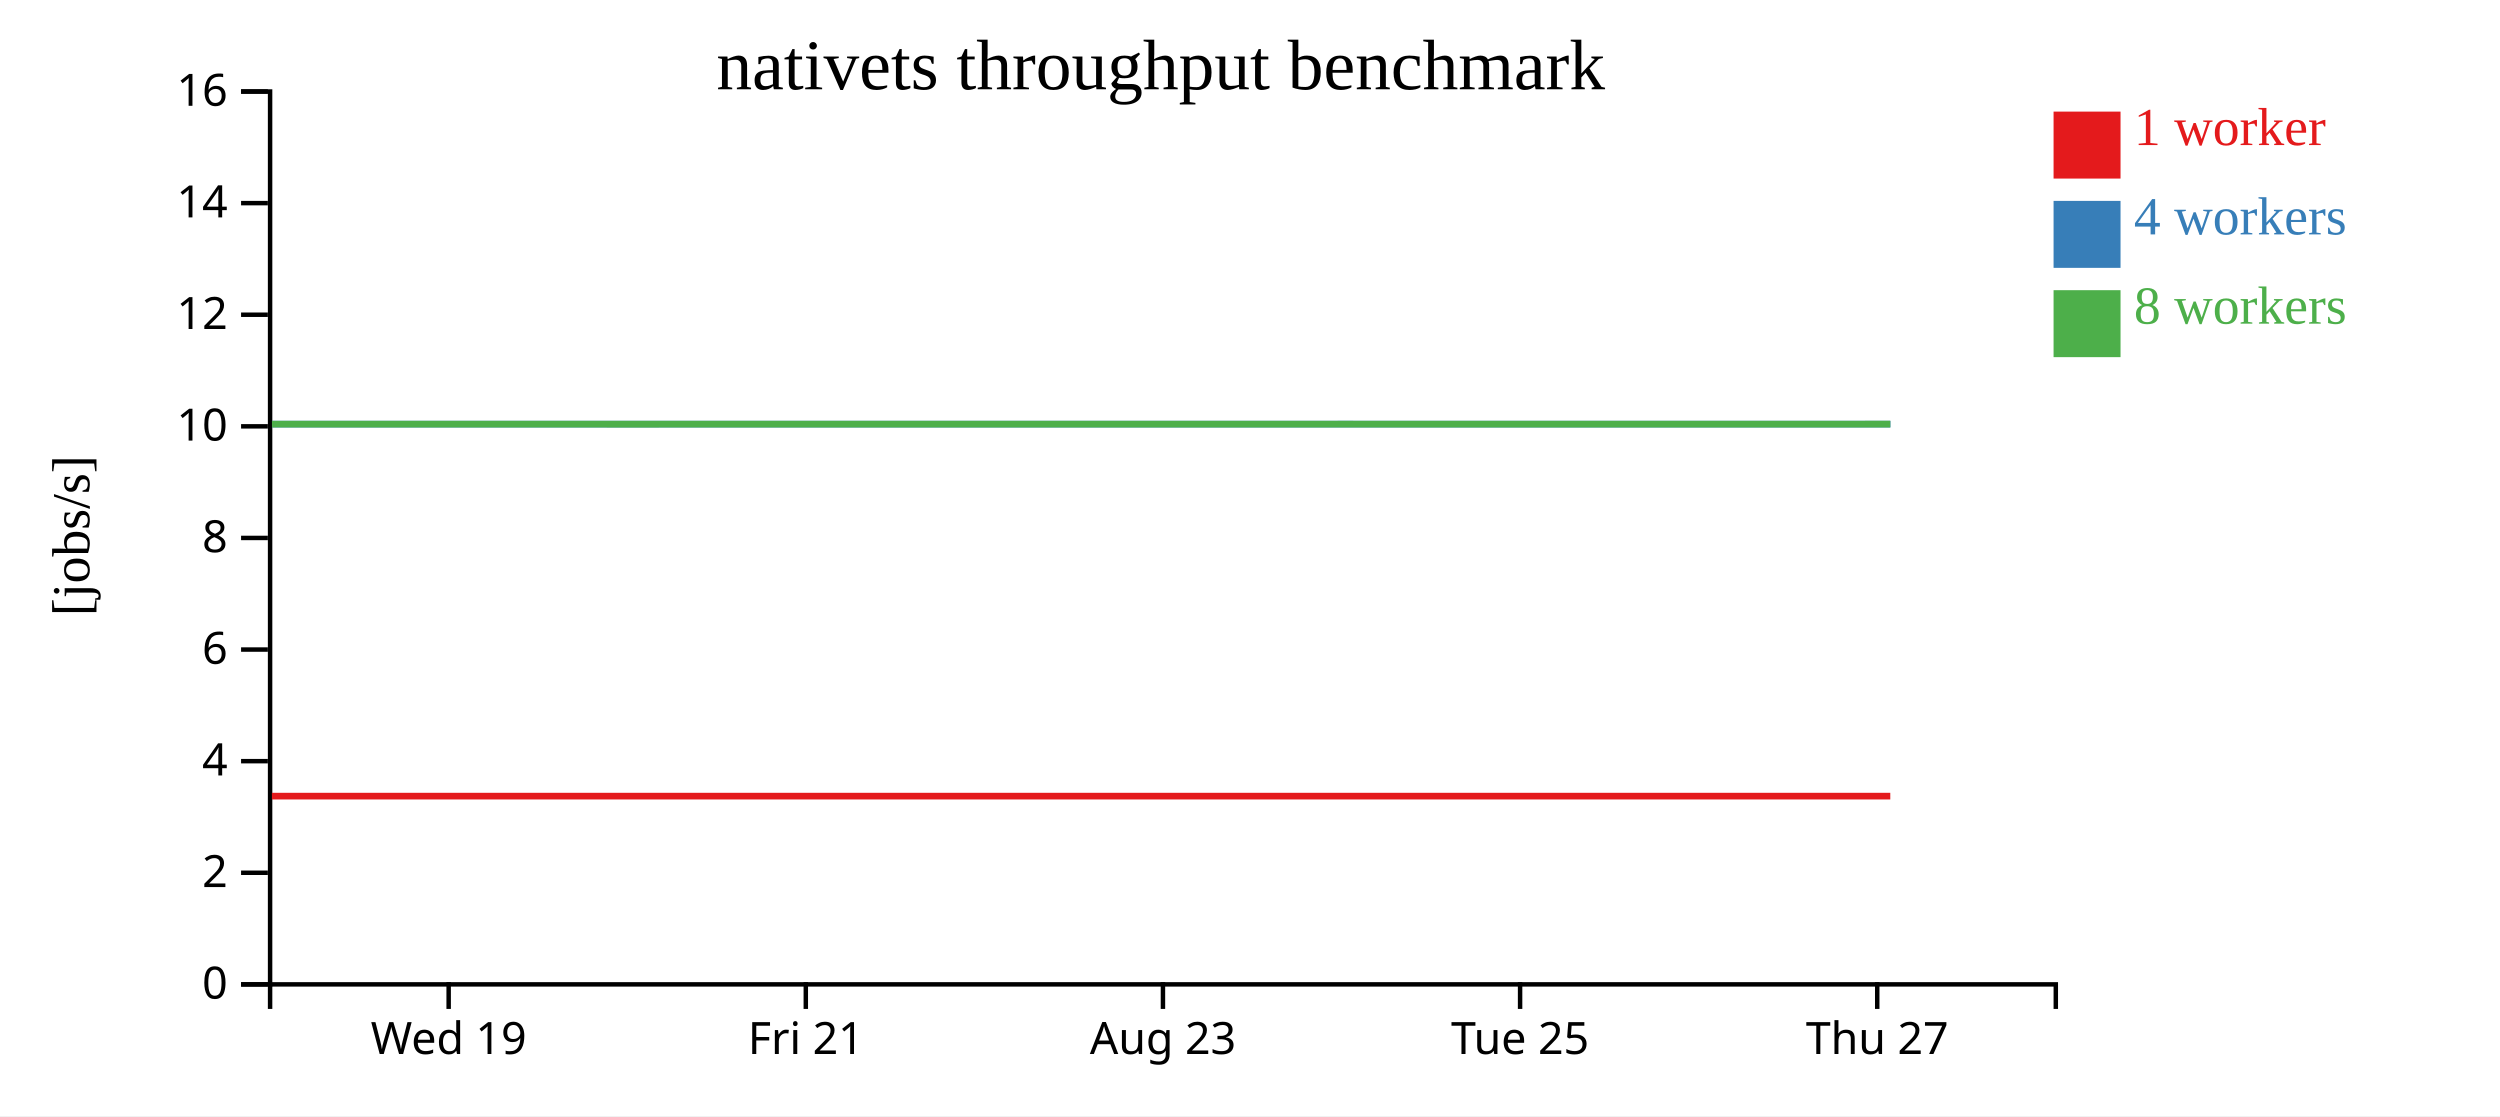
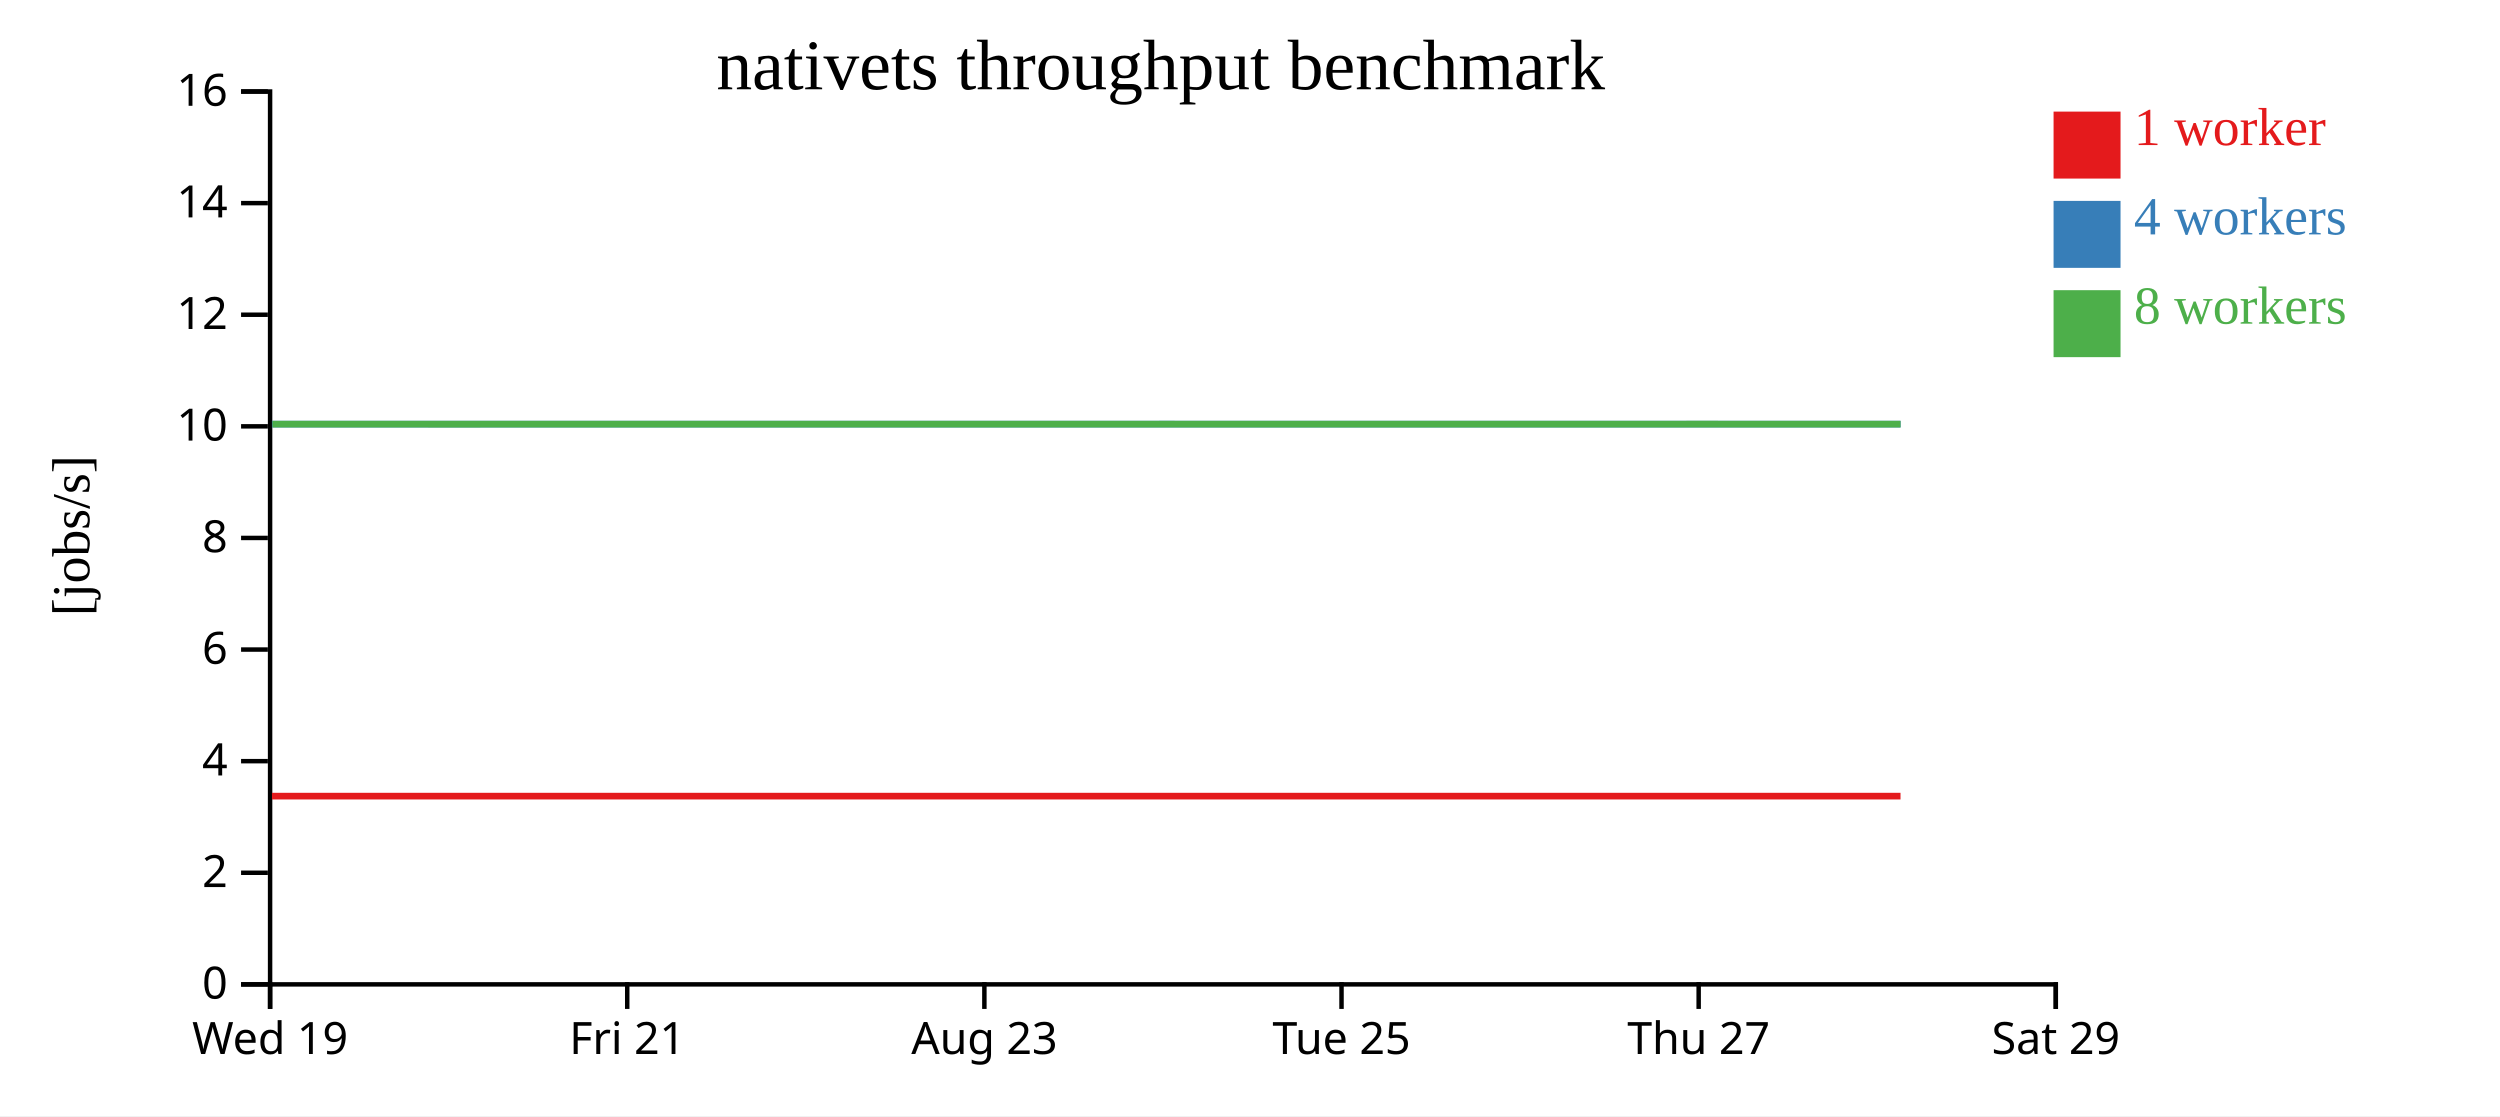
<svg xmlns="http://www.w3.org/2000/svg" width="560" height="250">
  <rect width="100%" height="100%" fill="white" />
  <g transform="translate(60,20)">
    <g transform="translate(0,200)" fill="none" font-size="10" font-family="sans-serif" text-anchor="middle">
      <path class="domain" stroke="currentColor" d="M0.5,6V0.5H400.5V6" />
-       <g class="tick" opacity="1" transform="translate(40.5,0)">
+       <g class="tick" opacity="1" transform="translate(0.5,0)">
        <line stroke="currentColor" y2="6" />
        <text fill="currentColor" y="9" dy="0.71em">Wed 19</text>
      </g>
-       <g class="tick" opacity="1" transform="translate(120.5,0)">
+       <g class="tick" opacity="1" transform="translate(80.5,0)">
        <line stroke="currentColor" y2="6" />
        <text fill="currentColor" y="9" dy="0.71em">Fri 21</text>
      </g>
-       <g class="tick" opacity="1" transform="translate(200.5,0)">
+       <g class="tick" opacity="1" transform="translate(160.5,0)">
        <line stroke="currentColor" y2="6" />
        <text fill="currentColor" y="9" dy="0.71em">Aug 23</text>
      </g>
-       <g class="tick" opacity="1" transform="translate(280.5,0)">
+       <g class="tick" opacity="1" transform="translate(240.5,0)">
        <line stroke="currentColor" y2="6" />
        <text fill="currentColor" y="9" dy="0.71em">Tue 25</text>
      </g>
-       <g class="tick" opacity="1" transform="translate(360.5,0)">
+       <g class="tick" opacity="1" transform="translate(320.5,0)">
        <line stroke="currentColor" y2="6" />
        <text fill="currentColor" y="9" dy="0.71em">Thu 27</text>
+       </g>
+       <g class="tick" opacity="1" transform="translate(400.5,0)">
+         <line stroke="currentColor" y2="6" />
+         <text fill="currentColor" y="9" dy="0.71em">Sat 29</text>
      </g>
    </g>
    <g fill="none" font-size="10" font-family="sans-serif" text-anchor="end">
      <path class="domain" stroke="currentColor" d="M-6,200.5H0.5V0.5H-6" />
      <g class="tick" opacity="1" transform="translate(0,200.5)">
        <line stroke="currentColor" x2="-6" />
        <text fill="currentColor" x="-9" dy="0.32em">0</text>
      </g>
      <g class="tick" opacity="1" transform="translate(0,175.5)">
        <line stroke="currentColor" x2="-6" />
        <text fill="currentColor" x="-9" dy="0.32em">2</text>
      </g>
      <g class="tick" opacity="1" transform="translate(0,150.5)">
        <line stroke="currentColor" x2="-6" />
        <text fill="currentColor" x="-9" dy="0.32em">4</text>
      </g>
      <g class="tick" opacity="1" transform="translate(0,125.5)">
        <line stroke="currentColor" x2="-6" />
        <text fill="currentColor" x="-9" dy="0.32em">6</text>
      </g>
      <g class="tick" opacity="1" transform="translate(0,100.5)">
        <line stroke="currentColor" x2="-6" />
        <text fill="currentColor" x="-9" dy="0.32em">8</text>
      </g>
      <g class="tick" opacity="1" transform="translate(0,75.5)">
        <line stroke="currentColor" x2="-6" />
        <text fill="currentColor" x="-9" dy="0.32em">10</text>
      </g>
      <g class="tick" opacity="1" transform="translate(0,50.5)">
        <line stroke="currentColor" x2="-6" />
        <text fill="currentColor" x="-9" dy="0.32em">12</text>
      </g>
      <g class="tick" opacity="1" transform="translate(0,25.5)">
        <line stroke="currentColor" x2="-6" />
        <text fill="currentColor" x="-9" dy="0.32em">14</text>
      </g>
      <g class="tick" opacity="1" transform="translate(0,0.5)">
        <line stroke="currentColor" x2="-6" />
        <text fill="currentColor" x="-9" dy="0.32em">16</text>
      </g>
    </g>
    <text text-anchor="middle" style="font-size: 12px" transform="rotate(-90)" y="-40" x="-100">[jobs/s]</text>
    <text text-anchor="middle" style="font-size: 16px" y="0" x="200">nativets throughput benchmark</text>
-     <path class="line" fill="none" stroke="#e41a1c" stroke-width="1.5" d="M0.909,158.334L40.922,158.337L80.94,158.335L120.942,158.335L160.93,158.336L200.946,158.336L240.954,158.336L280.928,158.335L320.943,158.335L363.425,158.336" />
-     <path class="line" fill="none" stroke="#377eb8" stroke-width="1.5" d="M0.926,75.004L40.915,75.004L80.943,75.006L120.96,75.009L160.974,75.005L200.99,75.008L240.977,75.001L280.94,75.006L320.979,75.009L363.458,75.007" />
-     <path class="line" fill="none" stroke="#4daf4a" stroke-width="1.5" d="M0.923,75.01L41.014,75.004L80.917,75.011L120.935,75.006L160.95,75.006L200.955,75.009L240.94,75.009L280.927,75.002L320.93,75.003L363.417,75.001" />
+     <path class="line" fill="none" stroke="#e41a1c" stroke-width="1.5" d="M0.922,158.337L40.94,158.335L80.942,158.335L120.93,158.336L160.946,158.336L200.954,158.336L240.928,158.335L280.943,158.335L323.425,158.336L365.717,158.336" />
+     <path class="line" fill="none" stroke="#377eb8" stroke-width="1.5" d="M0.915,75.004L40.943,75.006L80.96,75.009L120.974,75.005L160.99,75.008L200.977,75.001L240.94,75.006L280.979,75.009L323.458,75.007L365.733,75.006" />
+     <path class="line" fill="none" stroke="#4daf4a" stroke-width="1.5" d="M1.014,75.004L40.917,75.011L80.935,75.006L120.95,75.006L160.955,75.009L200.94,75.009L240.927,75.002L280.93,75.003L323.417,75.001L365.716,75.008" />
    <rect class="dot" x="400" y="5" width="15" height="15" style="fill: #e41a1c;" />
    <rect class="dot" x="400" y="25" width="15" height="15" style="fill: #377eb8;" />
    <rect class="dot" x="400" y="45" width="15" height="15" style="fill: #4daf4a;" />
    <text class="label" x="418" y="12.5" style="fill: #e41a1c; alignment-baseline: middle;" text-anchor="left">1 worker</text>
    <text class="label" x="418" y="32.5" style="fill: #377eb8; alignment-baseline: middle;" text-anchor="left">4 workers</text>
    <text class="label" x="418" y="52.5" style="fill: #4daf4a; alignment-baseline: middle;" text-anchor="left">8 workers</text>
  </g>
</svg>
